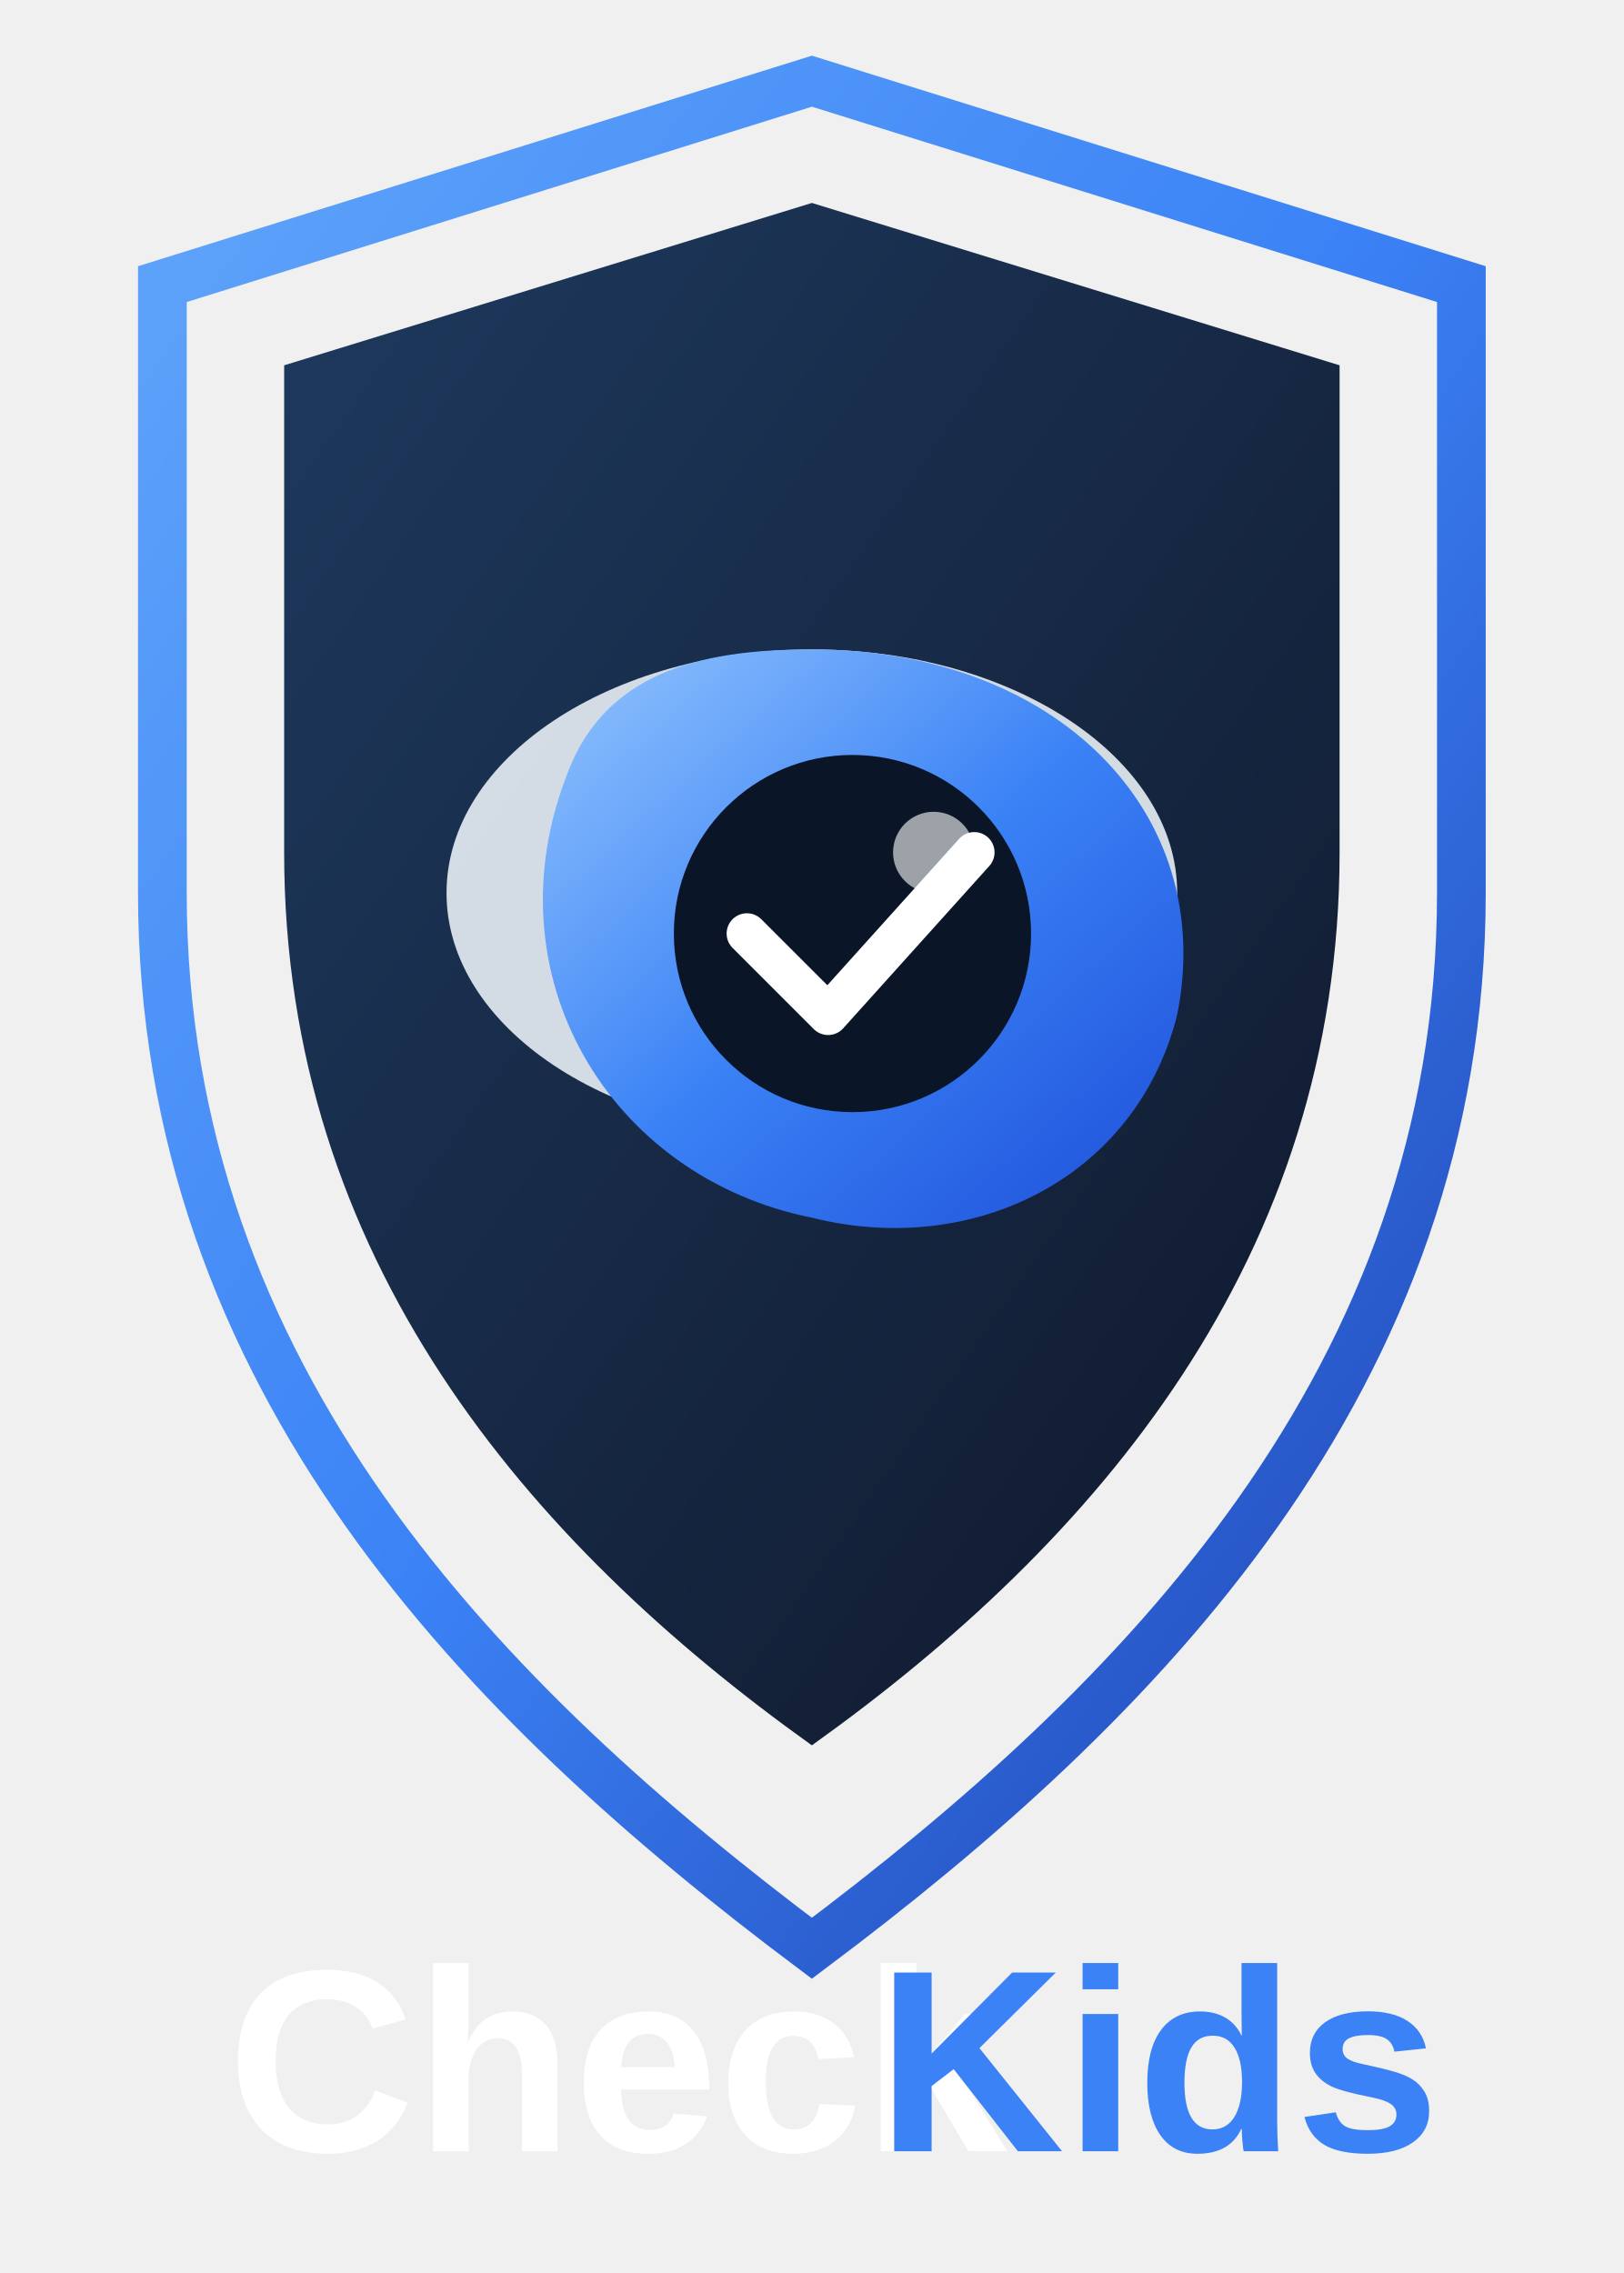
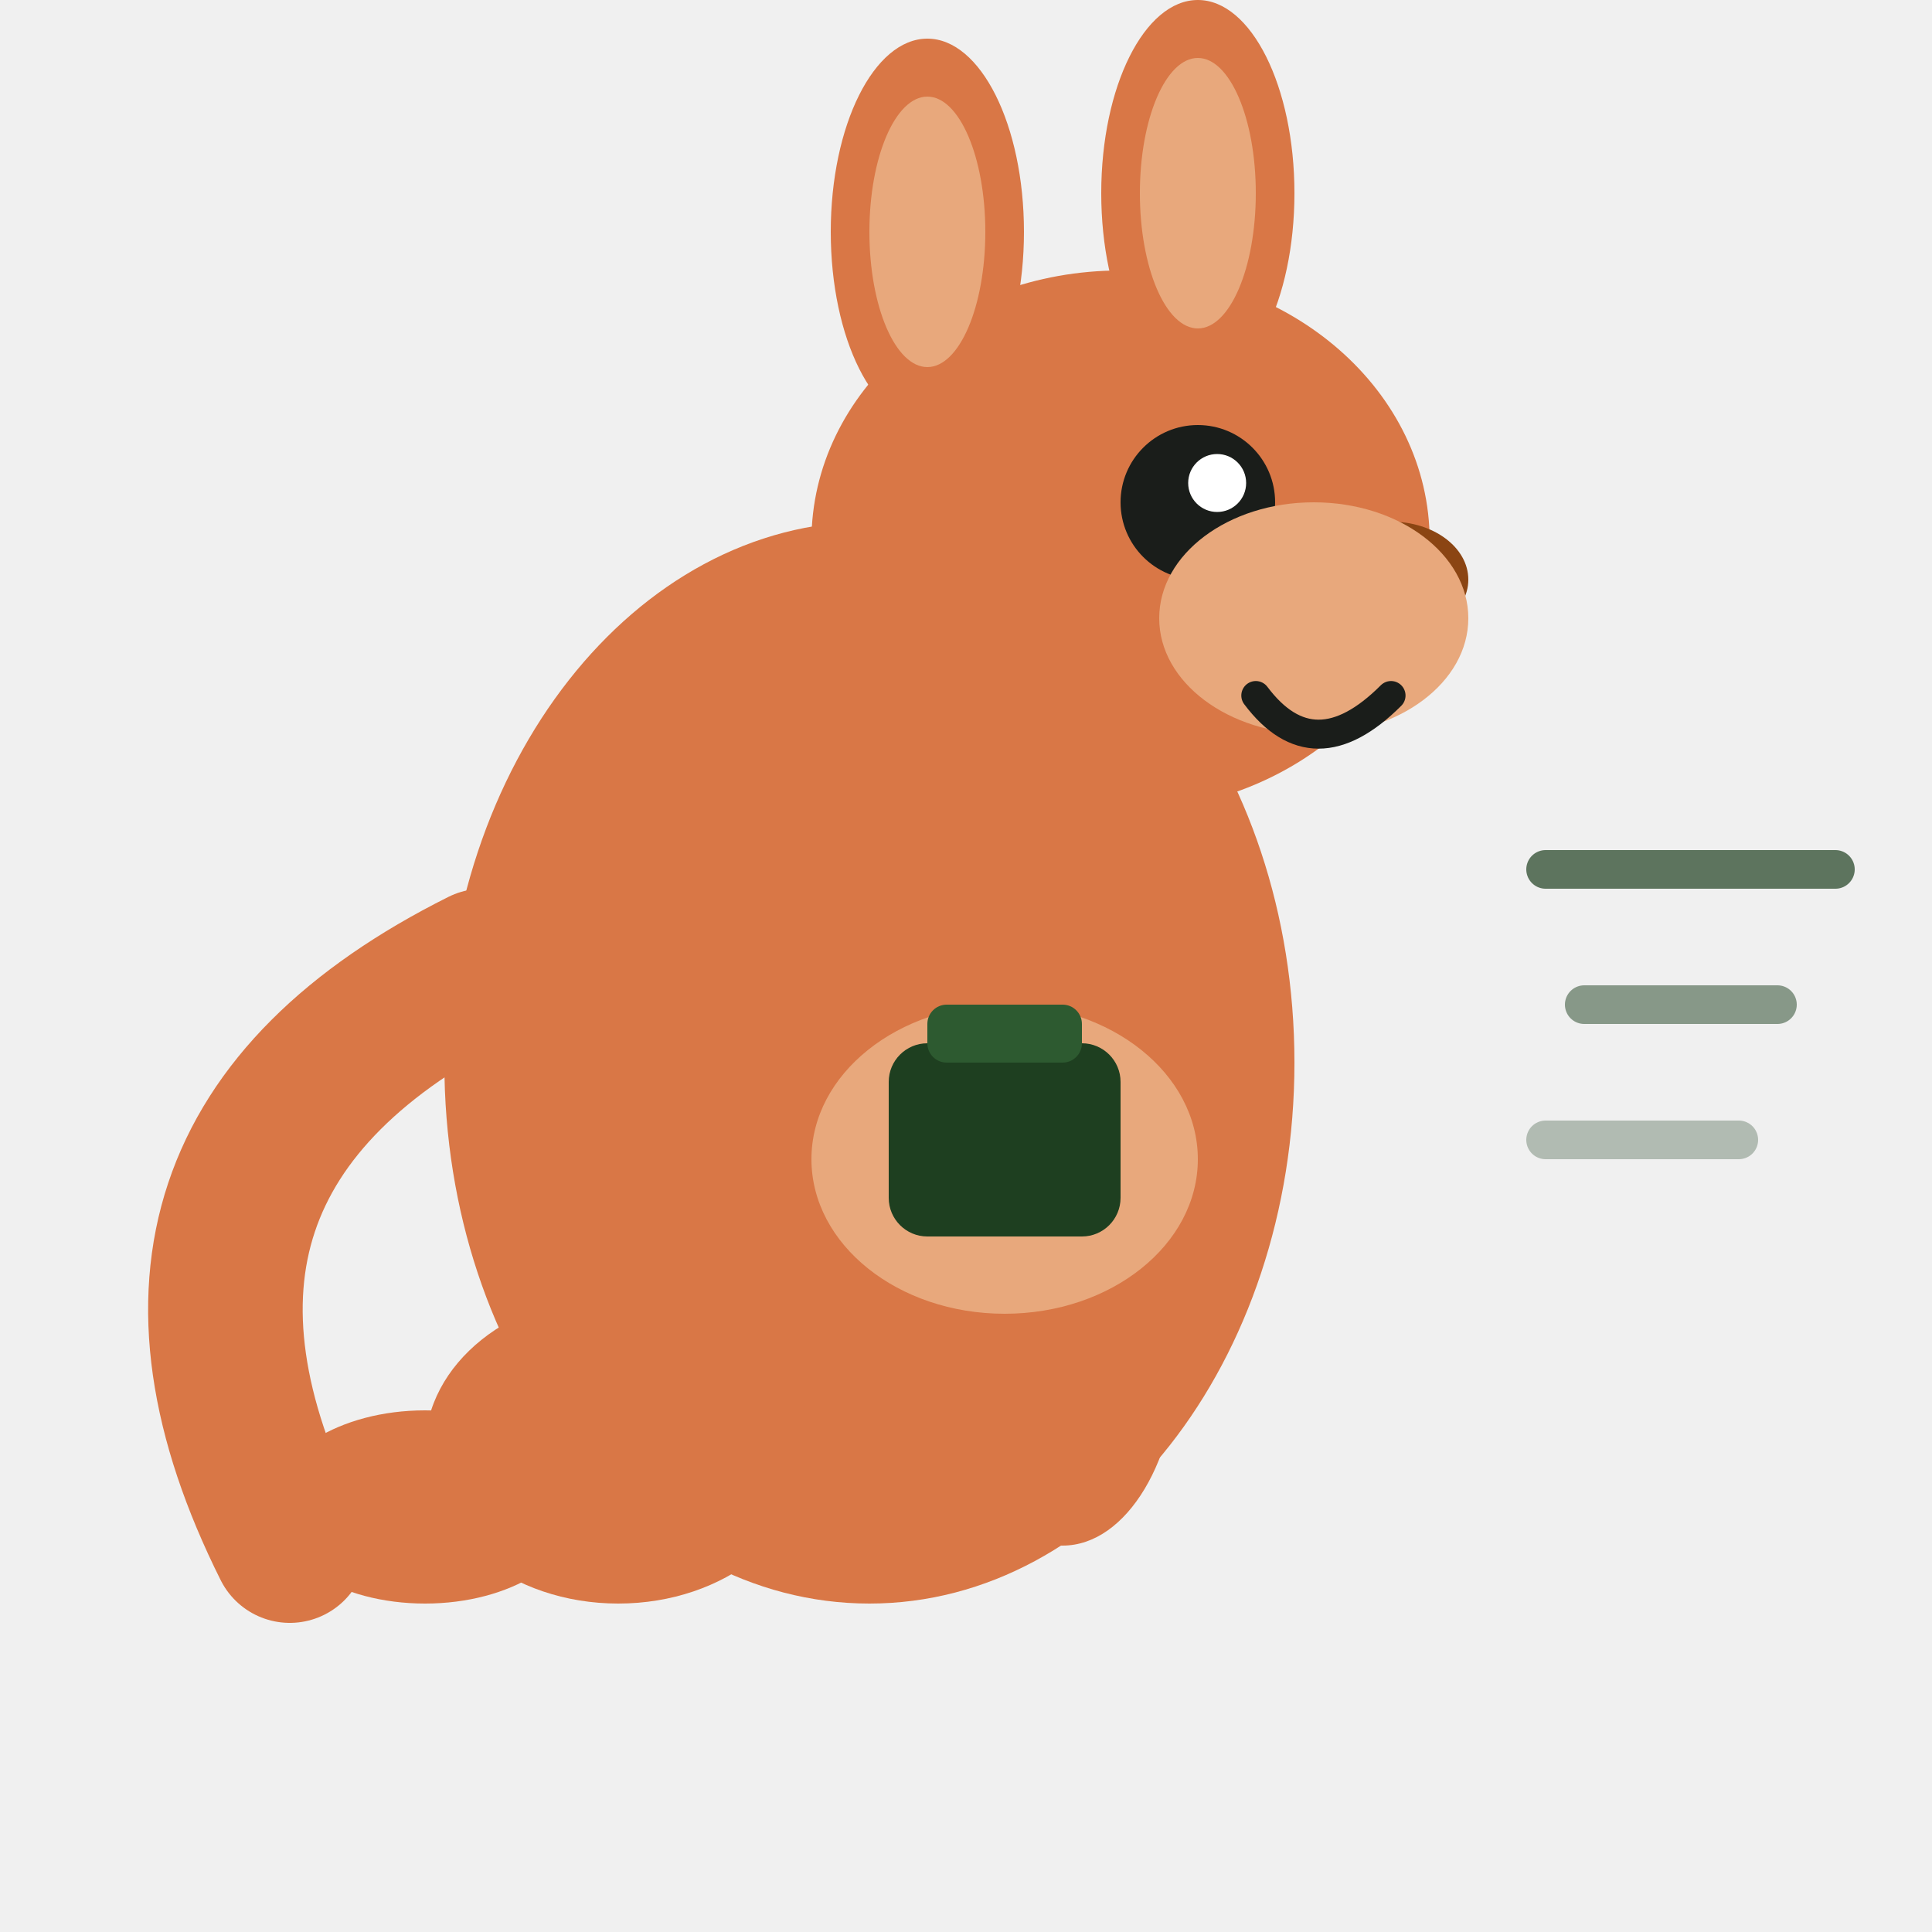
- <svg xmlns="http://www.w3.org/2000/svg" viewBox="0 0 200 280" fill="none">
-   <path d="M100 10 L180 35 L180 110 C180 170 140 210 100 240 C60 210 20 170 20 110 L20 35 Z" stroke="url(#shieldGradient)" stroke-width="6" fill="none" />
-   <path d="M100 25 L165 45 L165 105 C165 155 135 190 100 215 C65 190 35 155 35 105 L35 45 Z" fill="url(#innerGradient)" />
-   <ellipse cx="100" cy="110" rx="45" ry="30" fill="#e8eef5" opacity="0.9" />
-   <path d="M100 80 C130 80 150 100 145 125 C140 145 120 155 100 150 C75 145 60 120 70 95 C75 82 88 80 100 80Z" fill="url(#eyeGradient)" />
-   <circle cx="105" cy="115" r="22" fill="#0a1628" />
-   <path d="M92 115 L102 125 L120 105" stroke="white" stroke-width="5" stroke-linecap="round" stroke-linejoin="round" fill="none" />
-   <circle cx="115" cy="105" r="5" fill="white" opacity="0.6" />
-   <text x="28" y="265" font-family="Arial, sans-serif" font-size="32" font-weight="bold" fill="white">Check</text>
-   <text x="108" y="265" font-family="Arial, sans-serif" font-size="32" font-weight="bold" fill="#3b82f6">Kids</text>
-   <defs>
-     <linearGradient id="shieldGradient" x1="0%" y1="0%" x2="100%" y2="100%">
-       <stop offset="0%" stop-color="#60a5fa" />
-       <stop offset="50%" stop-color="#3b82f6" />
-       <stop offset="100%" stop-color="#1e40af" />
-     </linearGradient>
-     <linearGradient id="innerGradient" x1="0%" y1="0%" x2="100%" y2="100%">
-       <stop offset="0%" stop-color="#1e3a5f" />
-       <stop offset="100%" stop-color="#0f172a" />
-     </linearGradient>
-     <linearGradient id="eyeGradient" x1="0%" y1="0%" x2="100%" y2="100%">
-       <stop offset="0%" stop-color="#93c5fd" />
-       <stop offset="50%" stop-color="#3b82f6" />
-       <stop offset="100%" stop-color="#1d4ed8" />
-     </linearGradient>
-   </defs>
+ <svg xmlns="http://www.w3.org/2000/svg" viewBox="0 0 100 100" fill="none">
+   <ellipse cx="45" cy="55" rx="22" ry="28" fill="#D97746" />
+   <ellipse cx="58" cy="28" rx="16" ry="14" fill="#D97746" />
+   <ellipse cx="48" cy="12" rx="5" ry="10" fill="#D97746" />
+   <ellipse cx="48" cy="12" rx="3" ry="7" fill="#E8A87C" />
+   <ellipse cx="62" cy="10" rx="5" ry="10" fill="#D97746" />
+   <ellipse cx="62" cy="10" rx="3" ry="7" fill="#E8A87C" />
+   <circle cx="62" cy="26" r="4" fill="#1A1D1A" />
+   <circle cx="63" cy="25" r="1.5" fill="white" />
+   <ellipse cx="72" cy="30" rx="4" ry="3" fill="#8B4513" />
+   <ellipse cx="68" cy="32" rx="8" ry="6" fill="#E8A87C" />
+   <path d="M65 36 Q68 40 72 36" stroke="#1A1D1A" stroke-width="1.5" fill="none" stroke-linecap="round" />
+   <ellipse cx="55" cy="70" rx="6" ry="10" fill="#D97746" />
+   <ellipse cx="32" cy="75" rx="10" ry="8" fill="#D97746" />
+   <ellipse cx="22" cy="78" rx="8" ry="5" fill="#D97746" />
+   <path d="M25 50 Q5 60 15 80" stroke="#D97746" stroke-width="8" fill="none" stroke-linecap="round" />
+   <ellipse cx="52" cy="60" rx="10" ry="8" fill="#E8A87C" />
+   <rect x="46" y="54" width="12" height="10" rx="2" fill="#1E3F20" />
+   <rect x="48" y="52" width="8" height="3" rx="1" fill="#2D5A30" />
+   <path d="M80 45 L95 45" stroke="#1E3F20" stroke-width="2" stroke-linecap="round" opacity="0.7" />
+   <path d="M82 52 L92 52" stroke="#1E3F20" stroke-width="2" stroke-linecap="round" opacity="0.5" />
+   <path d="M80 59 L90 59" stroke="#1E3F20" stroke-width="2" stroke-linecap="round" opacity="0.3" />
</svg>
